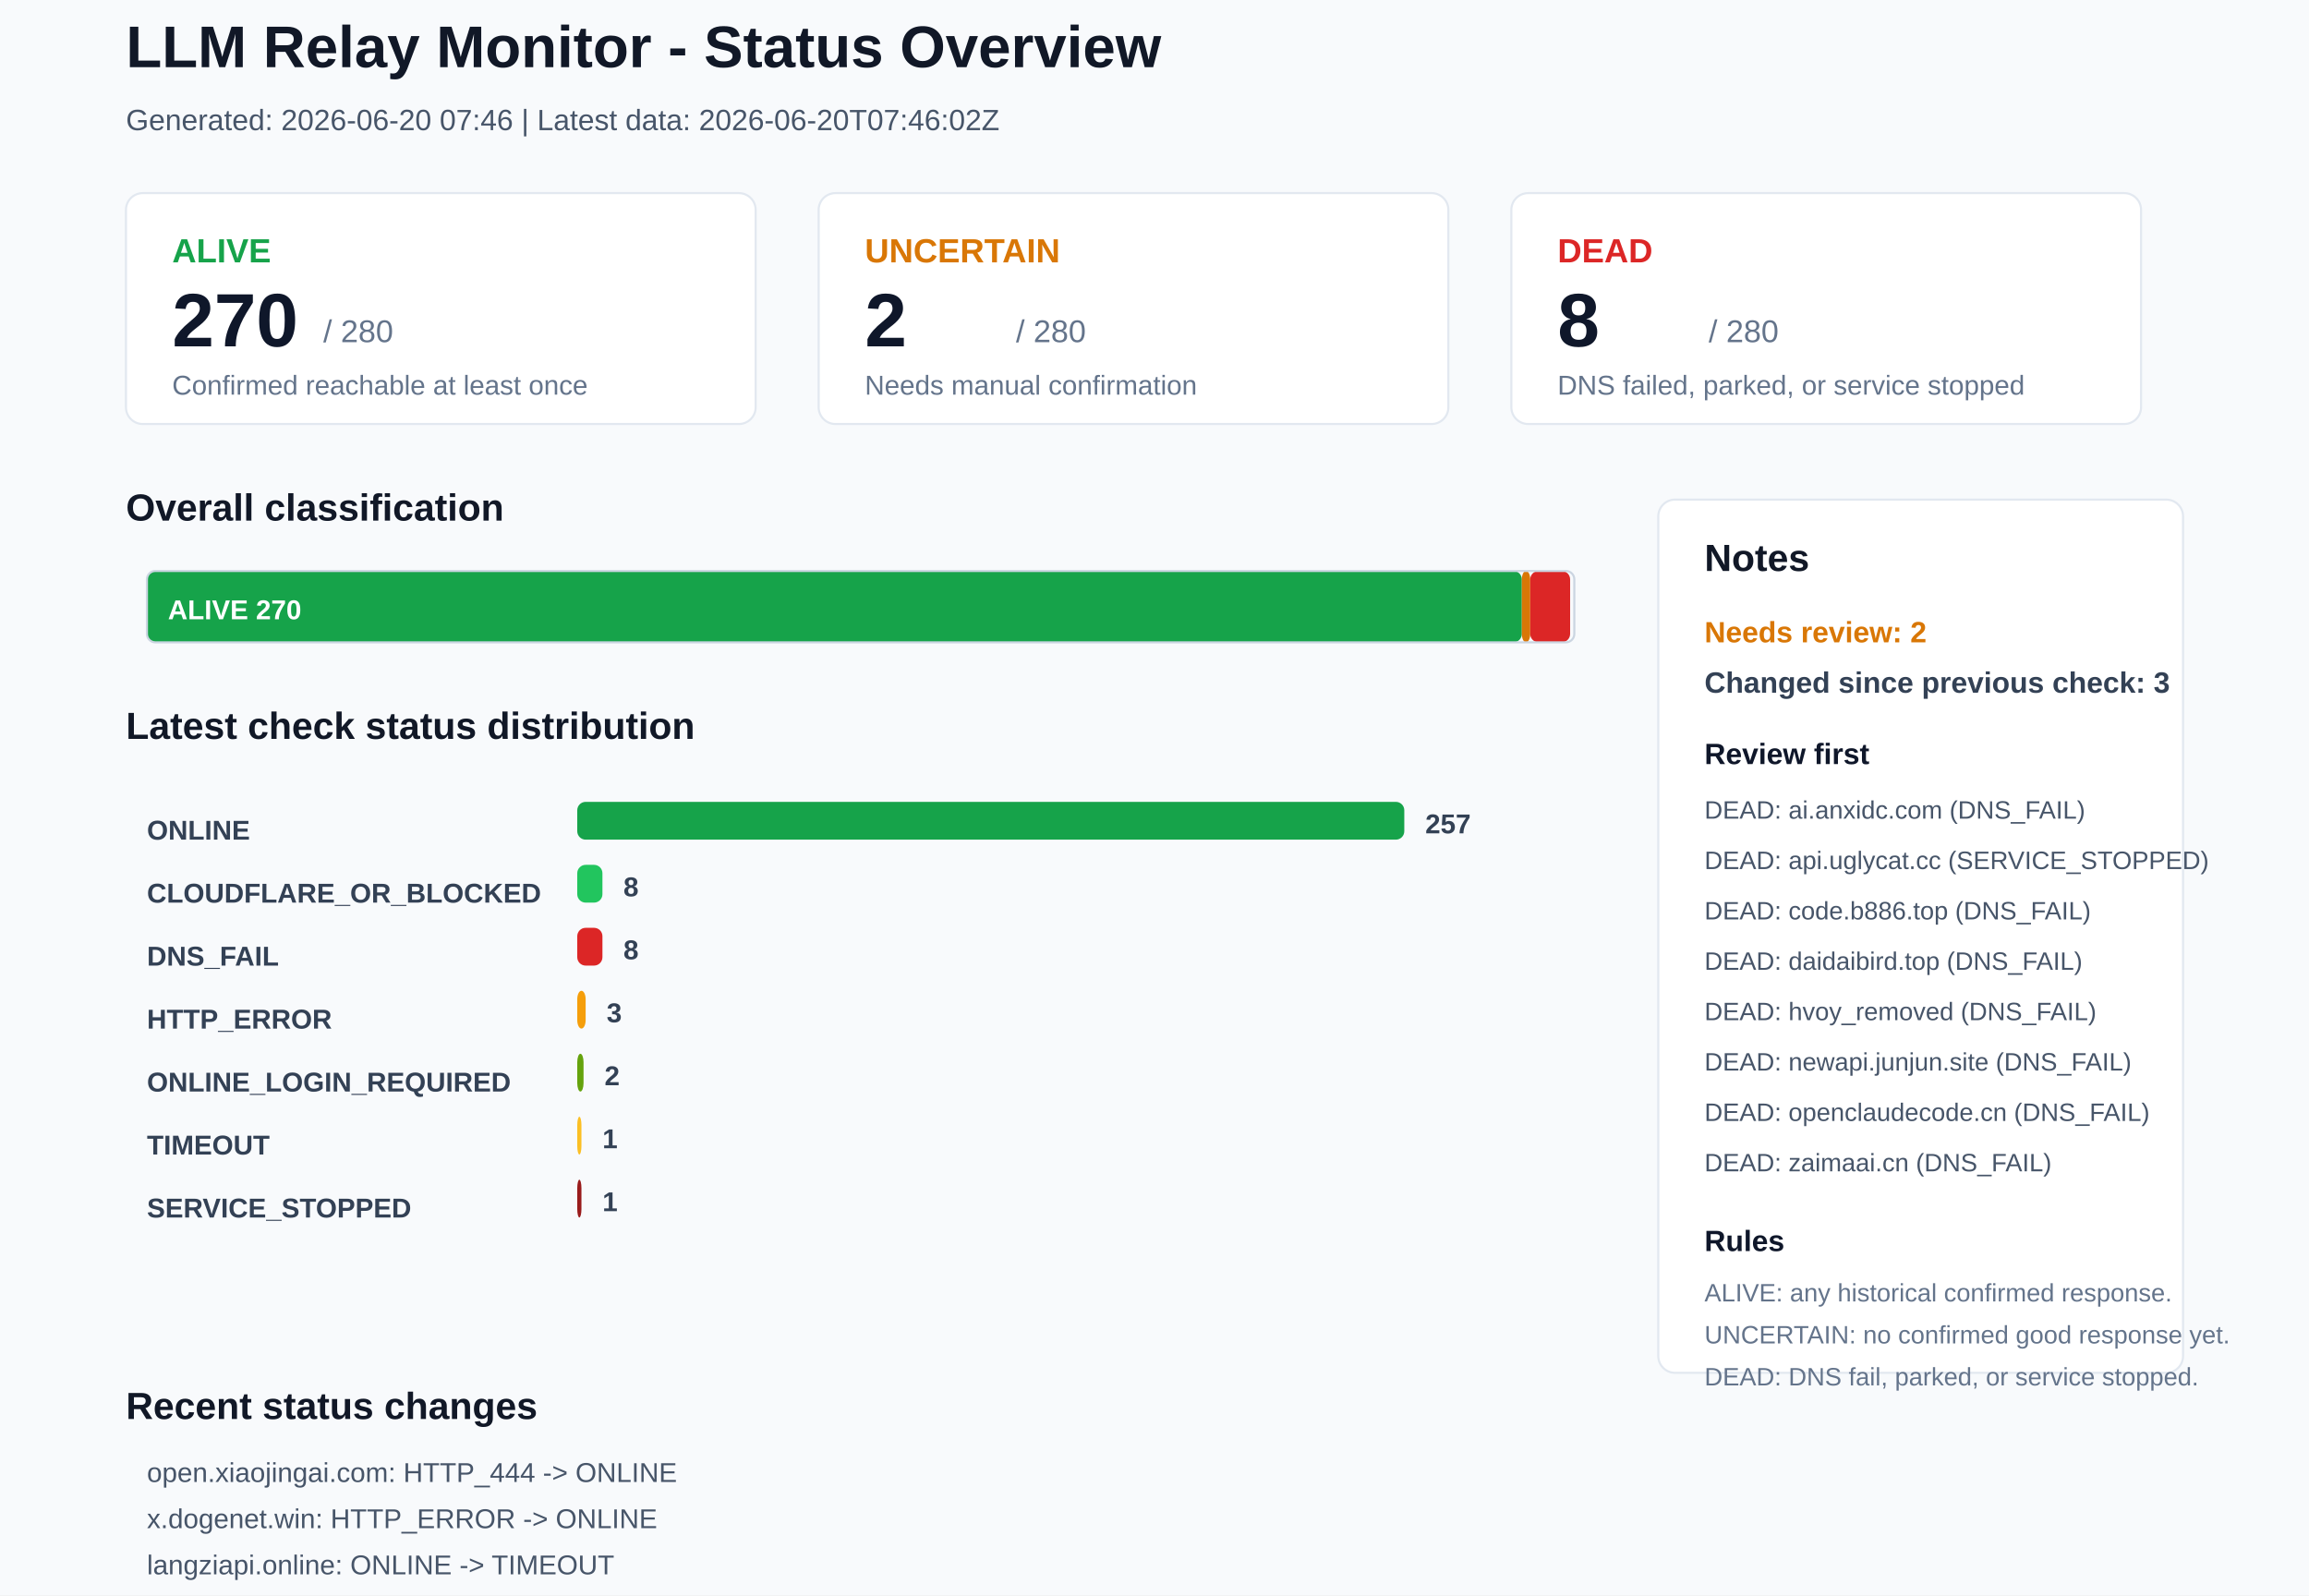
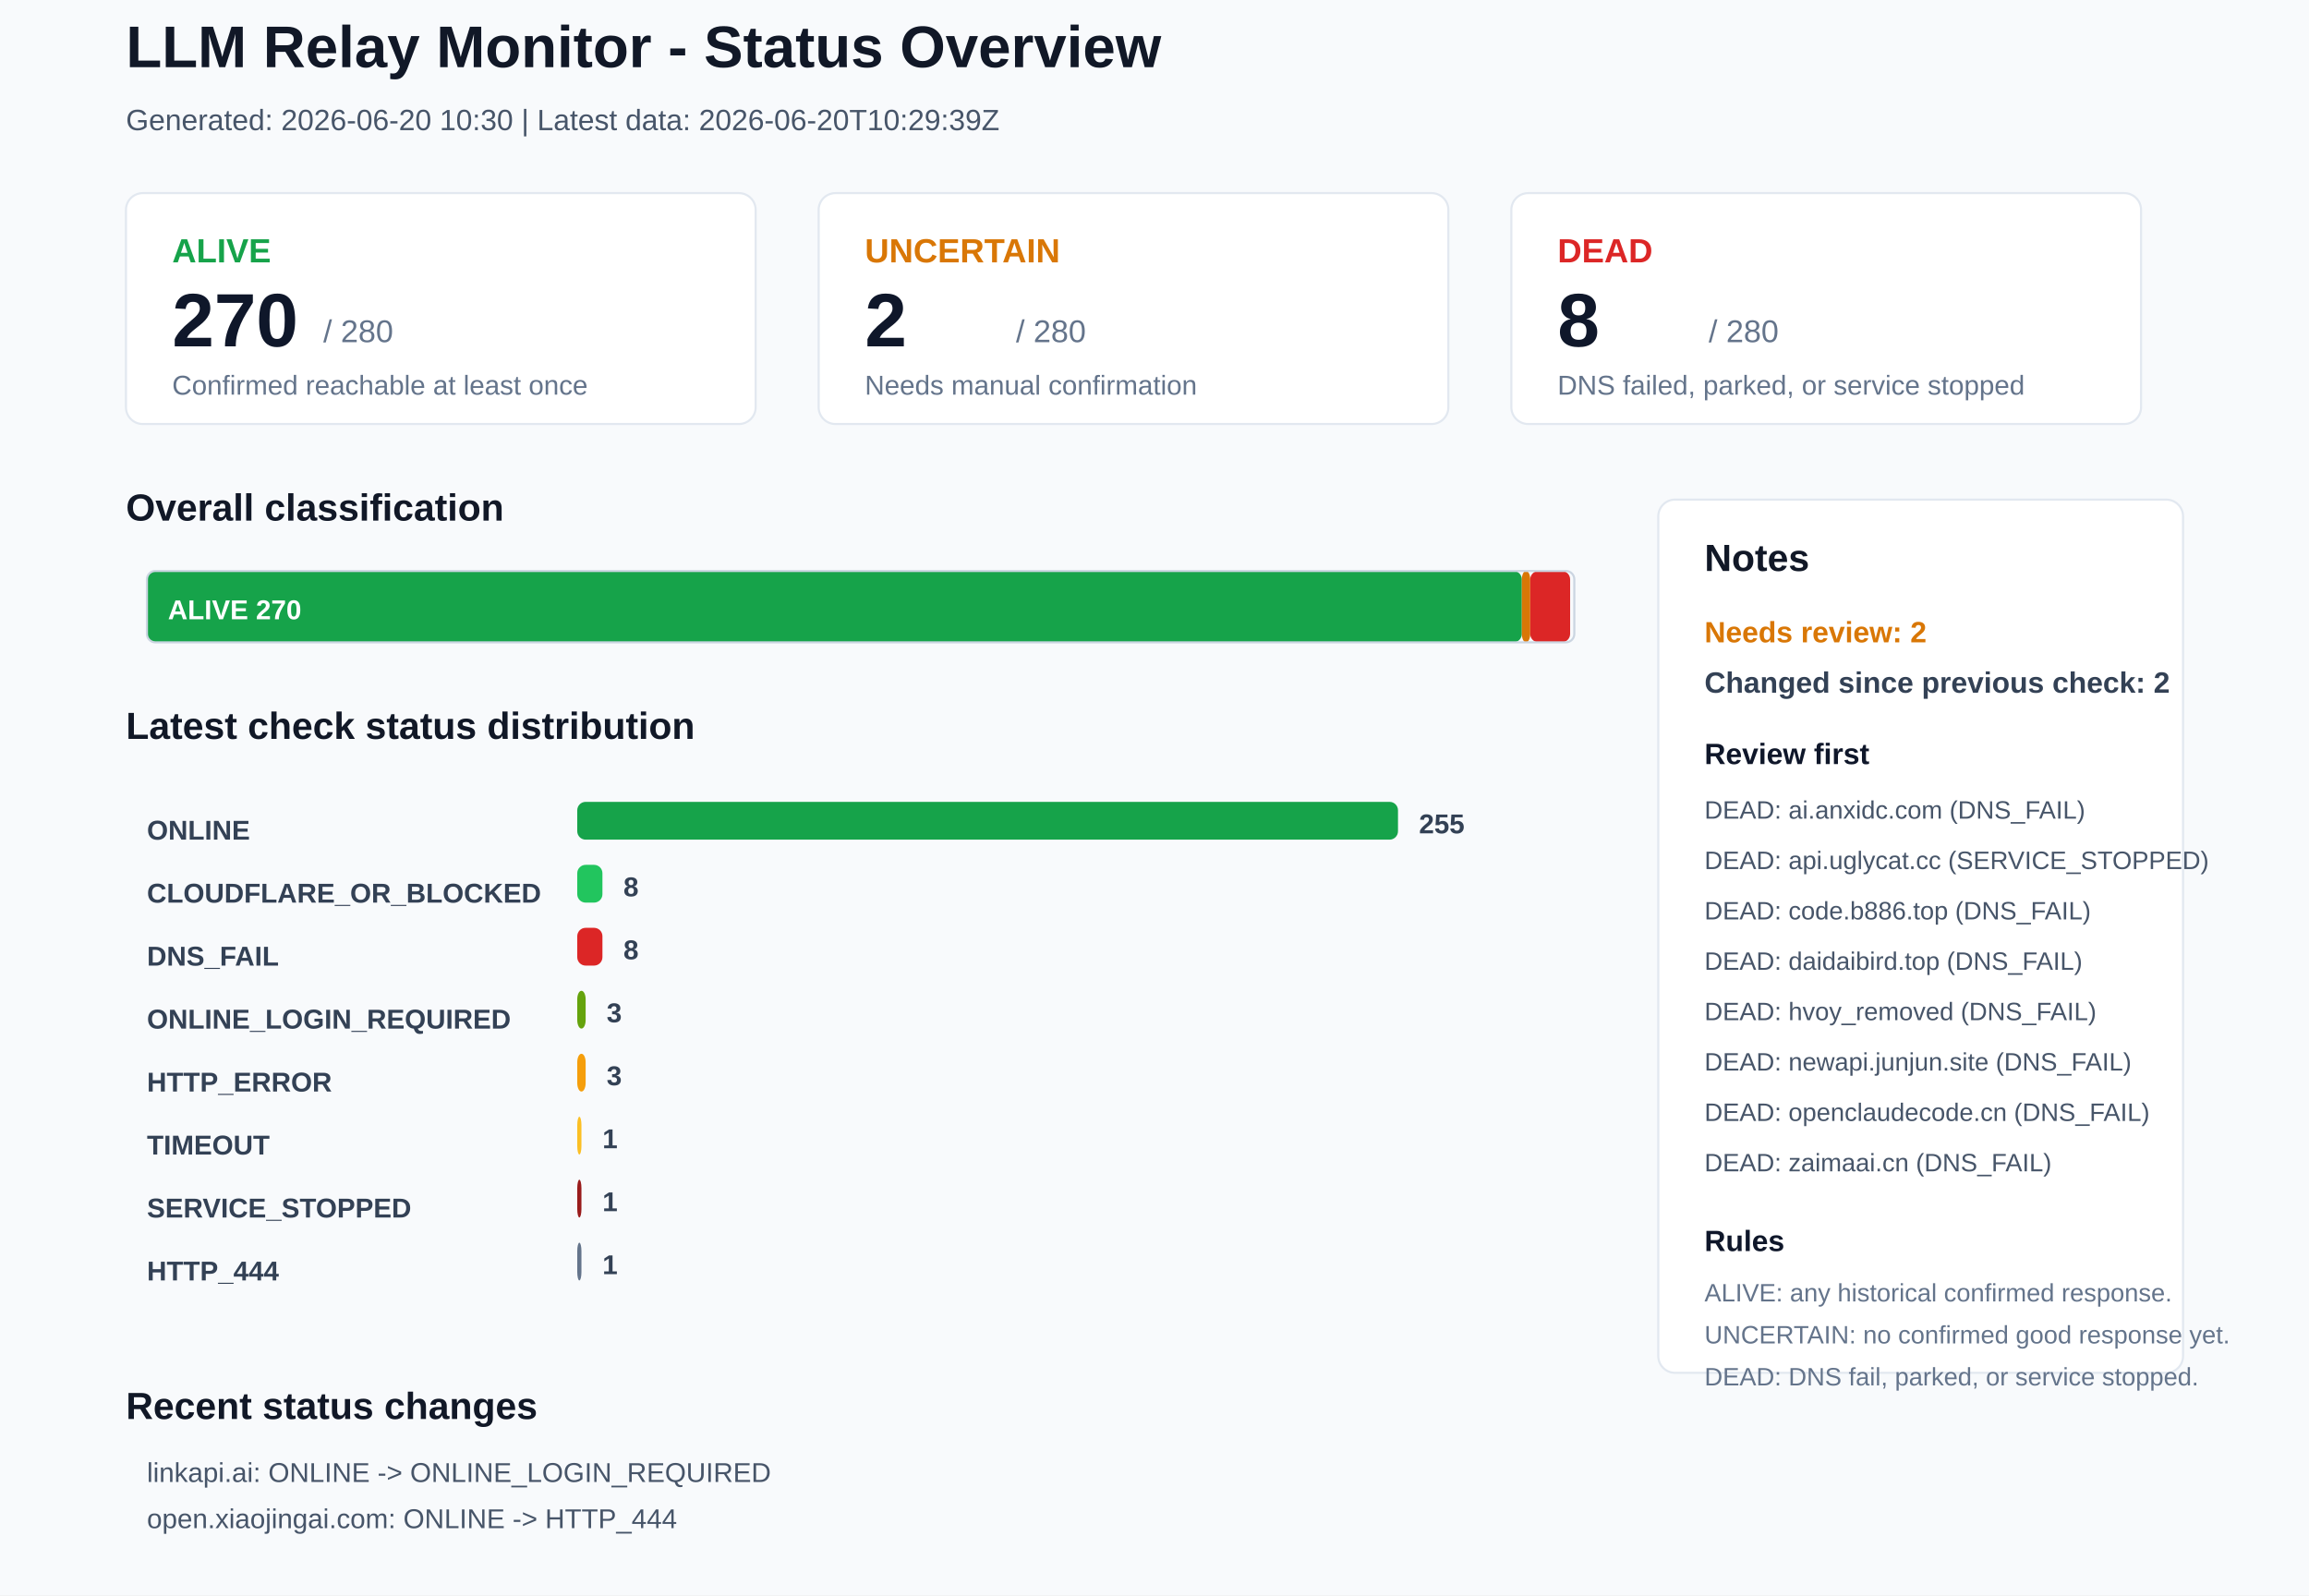
<svg xmlns="http://www.w3.org/2000/svg" width="1100" height="760" viewBox="0 0 1100 760">
  <rect x="0" y="0" width="1100" height="760" rx="0" fill="#F8FAFC" stroke="none" />
  <text x="60" y="32" font-family="Arial, sans-serif" font-size="28" font-weight="700" fill="#111827">LLM Relay Monitor - Status Overview</text>
-   <text x="60" y="62" font-family="Arial, sans-serif" font-size="14" font-weight="400" fill="#475569">Generated: 2026-06-20 07:46 | Latest data: 2026-06-20T07:46:02Z</text>
+   <text x="60" y="62" font-family="Arial, sans-serif" font-size="14" font-weight="400" fill="#475569">Generated: 2026-06-20 10:30 | Latest data: 2026-06-20T10:29:39Z</text>
  <rect x="60" y="92" width="300" height="110" rx="8" fill="#FFFFFF" stroke="#E2E8F0" />
  <text x="82" y="125" font-family="Arial, sans-serif" font-size="16" font-weight="700" fill="#16A34A">ALIVE</text>
  <text x="82" y="165" font-family="Arial, sans-serif" font-size="36" font-weight="700" fill="#0F172A">270</text>
  <text x="154" y="163" font-family="Arial, sans-serif" font-size="15" font-weight="400" fill="#64748B">/ 280</text>
  <text x="82" y="188" font-family="Arial, sans-serif" font-size="13" font-weight="400" fill="#64748B">Confirmed reachable at least once</text>
  <rect x="390" y="92" width="300" height="110" rx="8" fill="#FFFFFF" stroke="#E2E8F0" />
  <text x="412" y="125" font-family="Arial, sans-serif" font-size="16" font-weight="700" fill="#D97706">UNCERTAIN</text>
  <text x="412" y="165" font-family="Arial, sans-serif" font-size="36" font-weight="700" fill="#0F172A">2</text>
  <text x="484" y="163" font-family="Arial, sans-serif" font-size="15" font-weight="400" fill="#64748B">/ 280</text>
  <text x="412" y="188" font-family="Arial, sans-serif" font-size="13" font-weight="400" fill="#64748B">Needs manual confirmation</text>
  <rect x="720" y="92" width="300" height="110" rx="8" fill="#FFFFFF" stroke="#E2E8F0" />
  <text x="742" y="125" font-family="Arial, sans-serif" font-size="16" font-weight="700" fill="#DC2626">DEAD</text>
  <text x="742" y="165" font-family="Arial, sans-serif" font-size="36" font-weight="700" fill="#0F172A">8</text>
  <text x="814" y="163" font-family="Arial, sans-serif" font-size="15" font-weight="400" fill="#64748B">/ 280</text>
  <text x="742" y="188" font-family="Arial, sans-serif" font-size="13" font-weight="400" fill="#64748B">DNS failed, parked, or service stopped</text>
  <text x="60" y="248" font-family="Arial, sans-serif" font-size="18" font-weight="700" fill="#111827">Overall classification</text>
  <rect x="70" y="272" width="655" height="34" rx="4" fill="#16A34A" stroke="none" />
  <text x="80" y="295" font-family="Arial, sans-serif" font-size="13" font-weight="700" fill="#FFFFFF">ALIVE 270</text>
  <rect x="725" y="272" width="4" height="34" rx="4" fill="#D97706" stroke="none" />
  <rect x="729" y="272" width="19" height="34" rx="4" fill="#DC2626" stroke="none" />
  <rect x="70" y="272" width="680" height="34" rx="4" fill="none" stroke="#CBD5E1" />
  <text x="60" y="352" font-family="Arial, sans-serif" font-size="18" font-weight="700" fill="#111827">Latest check status distribution</text>
  <text x="70" y="400" font-family="Arial, sans-serif" font-size="13" font-weight="700" fill="#334155">ONLINE</text>
-   <rect x="275" y="382" width="394" height="18" rx="4" fill="#16A34A" stroke="none" />
-   <text x="679" y="397" font-family="Arial, sans-serif" font-size="13" font-weight="700" fill="#334155">257</text>
+   <rect x="275" y="382" width="391" height="18" rx="4" fill="#16A34A" stroke="none" />
+   <text x="676" y="397" font-family="Arial, sans-serif" font-size="13" font-weight="700" fill="#334155">255</text>
  <text x="70" y="430" font-family="Arial, sans-serif" font-size="13" font-weight="700" fill="#334155">CLOUDFLARE_OR_BLOCKED</text>
  <rect x="275" y="412" width="12" height="18" rx="4" fill="#22C55E" stroke="none" />
  <text x="297" y="427" font-family="Arial, sans-serif" font-size="13" font-weight="700" fill="#334155">8</text>
  <text x="70" y="460" font-family="Arial, sans-serif" font-size="13" font-weight="700" fill="#334155">DNS_FAIL</text>
  <rect x="275" y="442" width="12" height="18" rx="4" fill="#DC2626" stroke="none" />
  <text x="297" y="457" font-family="Arial, sans-serif" font-size="13" font-weight="700" fill="#334155">8</text>
-   <text x="70" y="490" font-family="Arial, sans-serif" font-size="13" font-weight="700" fill="#334155">HTTP_ERROR</text>
-   <rect x="275" y="472" width="4" height="18" rx="4" fill="#F59E0B" stroke="none" />
+   <text x="70" y="490" font-family="Arial, sans-serif" font-size="13" font-weight="700" fill="#334155">ONLINE_LOGIN_REQUIRED</text>
+   <rect x="275" y="472" width="4" height="18" rx="4" fill="#65A30D" stroke="none" />
  <text x="289" y="487" font-family="Arial, sans-serif" font-size="13" font-weight="700" fill="#334155">3</text>
-   <text x="70" y="520" font-family="Arial, sans-serif" font-size="13" font-weight="700" fill="#334155">ONLINE_LOGIN_REQUIRED</text>
-   <rect x="275" y="502" width="3" height="18" rx="4" fill="#65A30D" stroke="none" />
-   <text x="288" y="517" font-family="Arial, sans-serif" font-size="13" font-weight="700" fill="#334155">2</text>
+   <text x="70" y="520" font-family="Arial, sans-serif" font-size="13" font-weight="700" fill="#334155">HTTP_ERROR</text>
+   <rect x="275" y="502" width="4" height="18" rx="4" fill="#F59E0B" stroke="none" />
+   <text x="289" y="517" font-family="Arial, sans-serif" font-size="13" font-weight="700" fill="#334155">3</text>
  <text x="70" y="550" font-family="Arial, sans-serif" font-size="13" font-weight="700" fill="#334155">TIMEOUT</text>
  <rect x="275" y="532" width="2" height="18" rx="4" fill="#FBBF24" stroke="none" />
  <text x="287" y="547" font-family="Arial, sans-serif" font-size="13" font-weight="700" fill="#334155">1</text>
  <text x="70" y="580" font-family="Arial, sans-serif" font-size="13" font-weight="700" fill="#334155">SERVICE_STOPPED</text>
  <rect x="275" y="562" width="2" height="18" rx="4" fill="#991B1B" stroke="none" />
  <text x="287" y="577" font-family="Arial, sans-serif" font-size="13" font-weight="700" fill="#334155">1</text>
+   <text x="70" y="610" font-family="Arial, sans-serif" font-size="13" font-weight="700" fill="#334155">HTTP_444</text>
+   <rect x="275" y="592" width="2" height="18" rx="4" fill="#64748B" stroke="none" />
+   <text x="287" y="607" font-family="Arial, sans-serif" font-size="13" font-weight="700" fill="#334155">1</text>
  <rect x="790" y="238" width="250" height="416" rx="8" fill="#FFFFFF" stroke="#E2E8F0" />
  <text x="812" y="272" font-family="Arial, sans-serif" font-size="18" font-weight="700" fill="#111827">Notes</text>
  <text x="812" y="306" font-family="Arial, sans-serif" font-size="14" font-weight="700" fill="#D97706">Needs review: 2</text>
-   <text x="812" y="330" font-family="Arial, sans-serif" font-size="14" font-weight="700" fill="#334155">Changed since previous check: 3</text>
+   <text x="812" y="330" font-family="Arial, sans-serif" font-size="14" font-weight="700" fill="#334155">Changed since previous check: 2</text>
  <text x="812" y="364" font-family="Arial, sans-serif" font-size="14" font-weight="700" fill="#0F172A">Review first</text>
  <text x="812" y="390" font-family="Arial, sans-serif" font-size="12" font-weight="400" fill="#475569">DEAD: ai.anxidc.com (DNS_FAIL)</text>
  <text x="812" y="414" font-family="Arial, sans-serif" font-size="12" font-weight="400" fill="#475569">DEAD: api.uglycat.cc (SERVICE_STOPPED)</text>
  <text x="812" y="438" font-family="Arial, sans-serif" font-size="12" font-weight="400" fill="#475569">DEAD: code.b886.top (DNS_FAIL)</text>
  <text x="812" y="462" font-family="Arial, sans-serif" font-size="12" font-weight="400" fill="#475569">DEAD: daidaibird.top (DNS_FAIL)</text>
  <text x="812" y="486" font-family="Arial, sans-serif" font-size="12" font-weight="400" fill="#475569">DEAD: hvoy_removed (DNS_FAIL)</text>
  <text x="812" y="510" font-family="Arial, sans-serif" font-size="12" font-weight="400" fill="#475569">DEAD: newapi.junjun.site (DNS_FAIL)</text>
  <text x="812" y="534" font-family="Arial, sans-serif" font-size="12" font-weight="400" fill="#475569">DEAD: openclaudecode.cn (DNS_FAIL)</text>
  <text x="812" y="558" font-family="Arial, sans-serif" font-size="12" font-weight="400" fill="#475569">DEAD: zaimaai.cn (DNS_FAIL)</text>
  <text x="812" y="596" font-family="Arial, sans-serif" font-size="14" font-weight="700" fill="#0F172A">Rules</text>
  <text x="812" y="620" font-family="Arial, sans-serif" font-size="12" font-weight="400" fill="#64748B">ALIVE: any historical confirmed response.</text>
  <text x="812" y="640" font-family="Arial, sans-serif" font-size="12" font-weight="400" fill="#64748B">UNCERTAIN: no confirmed good response yet.</text>
  <text x="812" y="660" font-family="Arial, sans-serif" font-size="12" font-weight="400" fill="#64748B">DEAD: DNS fail, parked, or service stopped.</text>
  <text x="60" y="676" font-family="Arial, sans-serif" font-size="18" font-weight="700" fill="#111827">Recent status changes</text>
-   <text x="70" y="706" font-family="Arial, sans-serif" font-size="13" font-weight="400" fill="#475569">open.xiaojingai.com: HTTP_444 -&gt; ONLINE</text>
-   <text x="70" y="728" font-family="Arial, sans-serif" font-size="13" font-weight="400" fill="#475569">x.dogenet.win: HTTP_ERROR -&gt; ONLINE</text>
-   <text x="70" y="750" font-family="Arial, sans-serif" font-size="13" font-weight="400" fill="#475569">langziapi.online: ONLINE -&gt; TIMEOUT</text>
+   <text x="70" y="706" font-family="Arial, sans-serif" font-size="13" font-weight="400" fill="#475569">linkapi.ai: ONLINE -&gt; ONLINE_LOGIN_REQUIRED</text>
+   <text x="70" y="728" font-family="Arial, sans-serif" font-size="13" font-weight="400" fill="#475569">open.xiaojingai.com: ONLINE -&gt; HTTP_444</text>
</svg>
